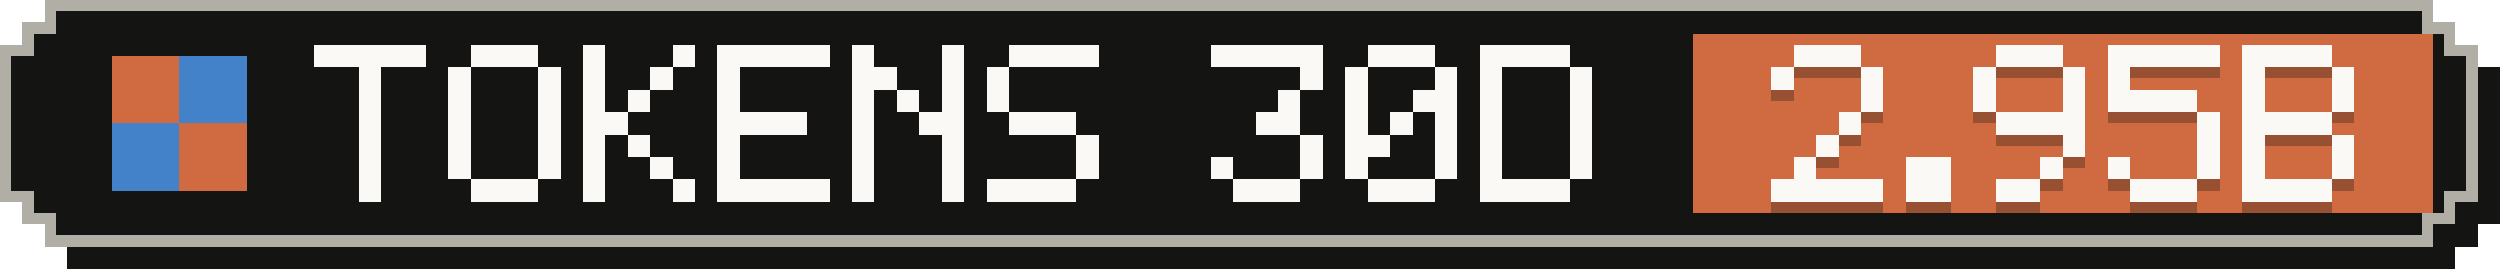
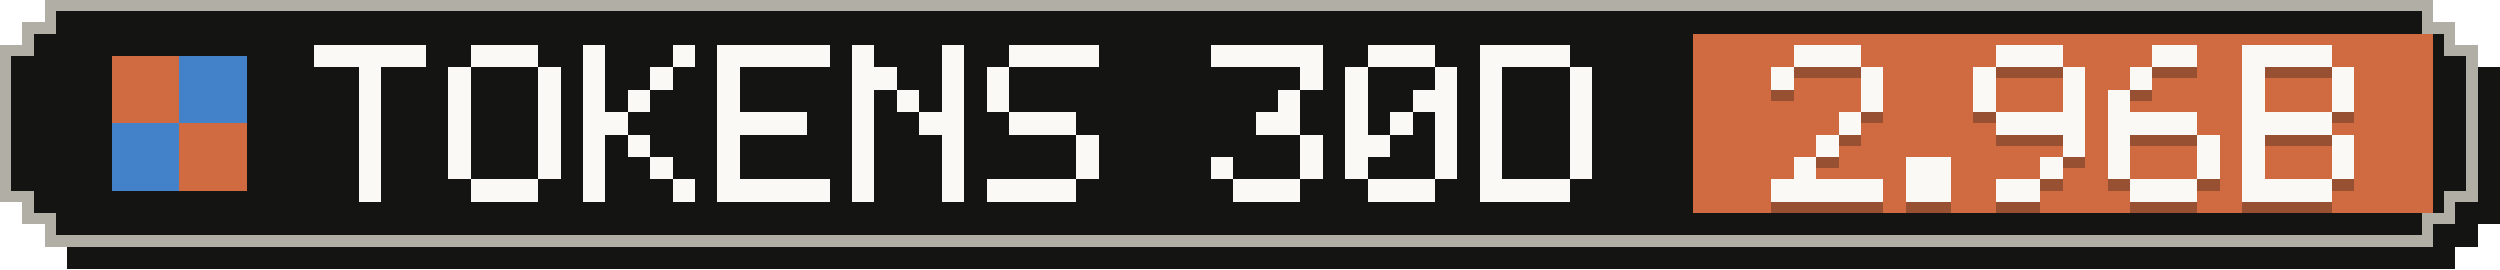
- <svg xmlns="http://www.w3.org/2000/svg" width="223" height="24" viewBox="0 0 223 24" role="img" aria-label="Tokens, last 30 days: 2.95B">
+ <svg xmlns="http://www.w3.org/2000/svg" width="223" height="24" viewBox="0 0 223 24" role="img" aria-label="Tokens, last 30 days: 2.96B">
  <g shape-rendering="crispEdges">
    <path fill="#141413" d="M6,2 H219 V4 H221 V6 H223 V20 H221 V22 H219 V24 H6 V22 H4 V20 H2 V6 H4 V4 H6 Z" />
    <path fill="#b0aea5" d="M4,0 H217 V2 H219 V4 H221 V18 H219 V20 H217 V22 H4 V20 H2 V18 H0 V4 H2 V2 H4 Z" />
    <path fill="#141413" d="M5,1 H216 V3 H218 V5 H220 V17 H218 V19 H216 V21 H5 V19 H3 V17 H1 V5 H3 V3 H5 Z" />
    <rect fill="#d06a41" x="151" y="3" width="66" height="16" />
    <g fill="#d06a41">
      <rect x="10" y="5" width="6" height="6" />
      <rect x="16" y="11" width="6" height="6" />
    </g>
    <g fill="#4382c9">
      <rect x="16" y="5" width="6" height="6" />
      <rect x="10" y="11" width="6" height="6" />
    </g>
    <g fill="#faf9f5">
      <rect x="28" y="4" width="10" height="2" />
      <rect x="32" y="6" width="2" height="2" />
      <rect x="32" y="8" width="2" height="2" />
      <rect x="32" y="10" width="2" height="2" />
      <rect x="32" y="12" width="2" height="2" />
      <rect x="32" y="14" width="2" height="2" />
      <rect x="32" y="16" width="2" height="2" />
      <rect x="42" y="4" width="6" height="2" />
      <rect x="40" y="6" width="2" height="2" />
      <rect x="48" y="6" width="2" height="2" />
      <rect x="40" y="8" width="2" height="2" />
      <rect x="48" y="8" width="2" height="2" />
      <rect x="40" y="10" width="2" height="2" />
      <rect x="48" y="10" width="2" height="2" />
      <rect x="40" y="12" width="2" height="2" />
      <rect x="48" y="12" width="2" height="2" />
      <rect x="40" y="14" width="2" height="2" />
      <rect x="48" y="14" width="2" height="2" />
      <rect x="42" y="16" width="6" height="2" />
      <rect x="52" y="4" width="2" height="2" />
      <rect x="60" y="4" width="2" height="2" />
      <rect x="52" y="6" width="2" height="2" />
      <rect x="58" y="6" width="2" height="2" />
      <rect x="52" y="8" width="2" height="2" />
      <rect x="56" y="8" width="2" height="2" />
      <rect x="52" y="10" width="4" height="2" />
      <rect x="52" y="12" width="2" height="2" />
      <rect x="56" y="12" width="2" height="2" />
      <rect x="52" y="14" width="2" height="2" />
      <rect x="58" y="14" width="2" height="2" />
      <rect x="52" y="16" width="2" height="2" />
      <rect x="60" y="16" width="2" height="2" />
      <rect x="64" y="4" width="10" height="2" />
      <rect x="64" y="6" width="2" height="2" />
      <rect x="64" y="8" width="2" height="2" />
      <rect x="64" y="10" width="8" height="2" />
      <rect x="64" y="12" width="2" height="2" />
      <rect x="64" y="14" width="2" height="2" />
      <rect x="64" y="16" width="10" height="2" />
      <rect x="76" y="4" width="2" height="2" />
      <rect x="84" y="4" width="2" height="2" />
      <rect x="76" y="6" width="4" height="2" />
      <rect x="84" y="6" width="2" height="2" />
      <rect x="76" y="8" width="2" height="2" />
      <rect x="80" y="8" width="2" height="2" />
      <rect x="84" y="8" width="2" height="2" />
      <rect x="76" y="10" width="2" height="2" />
      <rect x="82" y="10" width="4" height="2" />
      <rect x="76" y="12" width="2" height="2" />
      <rect x="84" y="12" width="2" height="2" />
      <rect x="76" y="14" width="2" height="2" />
      <rect x="84" y="14" width="2" height="2" />
      <rect x="76" y="16" width="2" height="2" />
      <rect x="84" y="16" width="2" height="2" />
      <rect x="90" y="4" width="8" height="2" />
      <rect x="88" y="6" width="2" height="2" />
      <rect x="88" y="8" width="2" height="2" />
      <rect x="90" y="10" width="6" height="2" />
      <rect x="96" y="12" width="2" height="2" />
      <rect x="96" y="14" width="2" height="2" />
      <rect x="88" y="16" width="8" height="2" />
      <rect x="108" y="4" width="10" height="2" />
      <rect x="116" y="6" width="2" height="2" />
      <rect x="114" y="8" width="2" height="2" />
      <rect x="112" y="10" width="4" height="2" />
      <rect x="116" y="12" width="2" height="2" />
      <rect x="108" y="14" width="2" height="2" />
      <rect x="116" y="14" width="2" height="2" />
      <rect x="110" y="16" width="6" height="2" />
      <rect x="122" y="4" width="6" height="2" />
      <rect x="120" y="6" width="2" height="2" />
      <rect x="128" y="6" width="2" height="2" />
      <rect x="120" y="8" width="2" height="2" />
      <rect x="126" y="8" width="4" height="2" />
      <rect x="120" y="10" width="2" height="2" />
      <rect x="124" y="10" width="2" height="2" />
      <rect x="128" y="10" width="2" height="2" />
      <rect x="120" y="12" width="4" height="2" />
      <rect x="128" y="12" width="2" height="2" />
      <rect x="120" y="14" width="2" height="2" />
      <rect x="128" y="14" width="2" height="2" />
      <rect x="122" y="16" width="6" height="2" />
      <rect x="132" y="4" width="8" height="2" />
      <rect x="132" y="6" width="2" height="2" />
      <rect x="140" y="6" width="2" height="2" />
      <rect x="132" y="8" width="2" height="2" />
      <rect x="140" y="8" width="2" height="2" />
      <rect x="132" y="10" width="2" height="2" />
      <rect x="140" y="10" width="2" height="2" />
      <rect x="132" y="12" width="2" height="2" />
      <rect x="140" y="12" width="2" height="2" />
      <rect x="132" y="14" width="2" height="2" />
      <rect x="140" y="14" width="2" height="2" />
      <rect x="132" y="16" width="8" height="2" />
    </g>
    <g fill="#141413" fill-opacity=".3">
      <rect x="160" y="5" width="6" height="2" />
      <rect x="158" y="7" width="2" height="2" />
      <rect x="166" y="7" width="2" height="2" />
      <rect x="166" y="9" width="2" height="2" />
      <rect x="164" y="11" width="2" height="2" />
      <rect x="162" y="13" width="2" height="2" />
      <rect x="160" y="15" width="2" height="2" />
      <rect x="158" y="17" width="10" height="2" />
      <rect x="170" y="15" width="4" height="2" />
      <rect x="170" y="17" width="4" height="2" />
      <rect x="178" y="5" width="6" height="2" />
      <rect x="176" y="7" width="2" height="2" />
      <rect x="184" y="7" width="2" height="2" />
      <rect x="176" y="9" width="2" height="2" />
      <rect x="184" y="9" width="2" height="2" />
      <rect x="178" y="11" width="8" height="2" />
      <rect x="184" y="13" width="2" height="2" />
      <rect x="182" y="15" width="2" height="2" />
      <rect x="178" y="17" width="4" height="2" />
-       <rect x="188" y="5" width="10" height="2" />
-       <rect x="188" y="7" width="2" height="2" />
-       <rect x="188" y="9" width="8" height="2" />
-       <rect x="196" y="11" width="2" height="2" />
+       <rect x="192" y="5" width="4" height="2" />
+       <rect x="190" y="7" width="2" height="2" />
+       <rect x="188" y="9" width="2" height="2" />
+       <rect x="188" y="11" width="8" height="2" />
+       <rect x="188" y="13" width="2" height="2" />
      <rect x="196" y="13" width="2" height="2" />
      <rect x="188" y="15" width="2" height="2" />
      <rect x="196" y="15" width="2" height="2" />
      <rect x="190" y="17" width="6" height="2" />
      <rect x="200" y="5" width="8" height="2" />
      <rect x="200" y="7" width="2" height="2" />
      <rect x="208" y="7" width="2" height="2" />
      <rect x="200" y="9" width="2" height="2" />
      <rect x="208" y="9" width="2" height="2" />
      <rect x="200" y="11" width="8" height="2" />
      <rect x="200" y="13" width="2" height="2" />
      <rect x="208" y="13" width="2" height="2" />
      <rect x="200" y="15" width="2" height="2" />
      <rect x="208" y="15" width="2" height="2" />
      <rect x="200" y="17" width="8" height="2" />
    </g>
    <g fill="#faf9f5">
      <rect x="160" y="4" width="6" height="2" />
      <rect x="158" y="6" width="2" height="2" />
      <rect x="166" y="6" width="2" height="2" />
      <rect x="166" y="8" width="2" height="2" />
      <rect x="164" y="10" width="2" height="2" />
      <rect x="162" y="12" width="2" height="2" />
      <rect x="160" y="14" width="2" height="2" />
      <rect x="158" y="16" width="10" height="2" />
      <rect x="170" y="14" width="4" height="2" />
      <rect x="170" y="16" width="4" height="2" />
      <rect x="178" y="4" width="6" height="2" />
      <rect x="176" y="6" width="2" height="2" />
      <rect x="184" y="6" width="2" height="2" />
      <rect x="176" y="8" width="2" height="2" />
      <rect x="184" y="8" width="2" height="2" />
      <rect x="178" y="10" width="8" height="2" />
      <rect x="184" y="12" width="2" height="2" />
      <rect x="182" y="14" width="2" height="2" />
      <rect x="178" y="16" width="4" height="2" />
-       <rect x="188" y="4" width="10" height="2" />
-       <rect x="188" y="6" width="2" height="2" />
-       <rect x="188" y="8" width="8" height="2" />
-       <rect x="196" y="10" width="2" height="2" />
+       <rect x="192" y="4" width="4" height="2" />
+       <rect x="190" y="6" width="2" height="2" />
+       <rect x="188" y="8" width="2" height="2" />
+       <rect x="188" y="10" width="8" height="2" />
+       <rect x="188" y="12" width="2" height="2" />
      <rect x="196" y="12" width="2" height="2" />
      <rect x="188" y="14" width="2" height="2" />
      <rect x="196" y="14" width="2" height="2" />
      <rect x="190" y="16" width="6" height="2" />
      <rect x="200" y="4" width="8" height="2" />
      <rect x="200" y="6" width="2" height="2" />
      <rect x="208" y="6" width="2" height="2" />
      <rect x="200" y="8" width="2" height="2" />
      <rect x="208" y="8" width="2" height="2" />
      <rect x="200" y="10" width="8" height="2" />
      <rect x="200" y="12" width="2" height="2" />
      <rect x="208" y="12" width="2" height="2" />
      <rect x="200" y="14" width="2" height="2" />
      <rect x="208" y="14" width="2" height="2" />
      <rect x="200" y="16" width="8" height="2" />
    </g>
  </g>
</svg>
